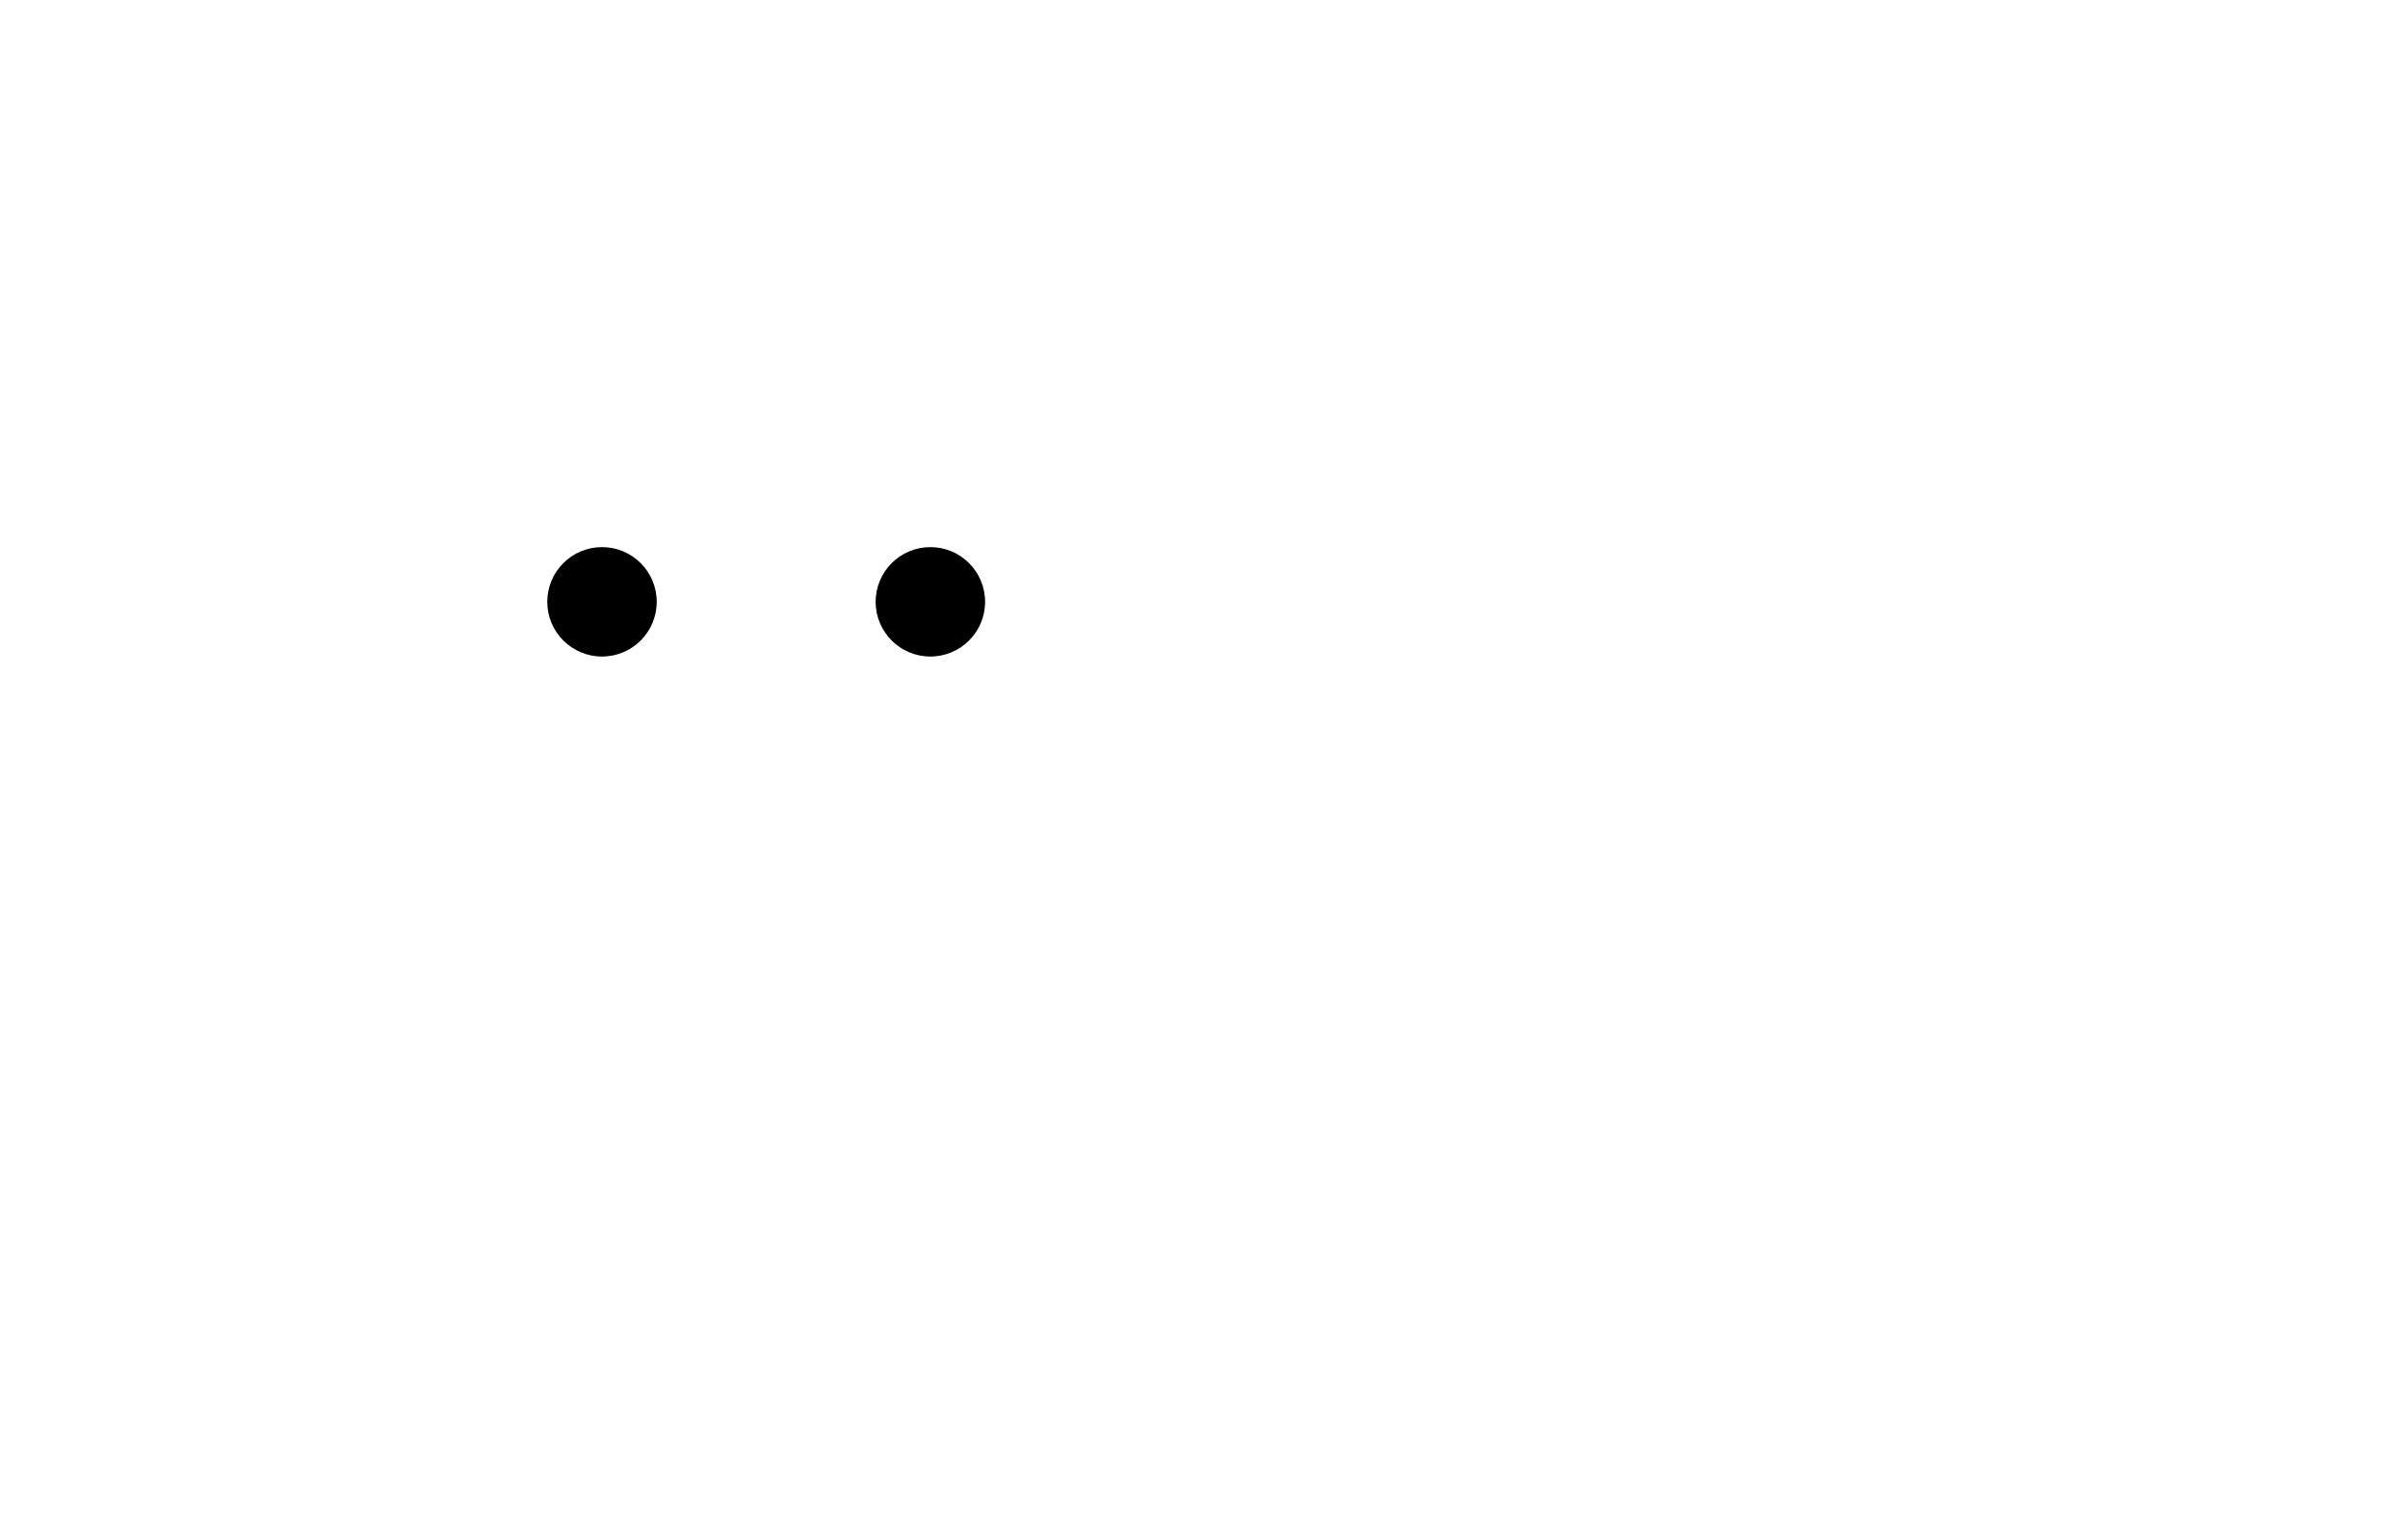
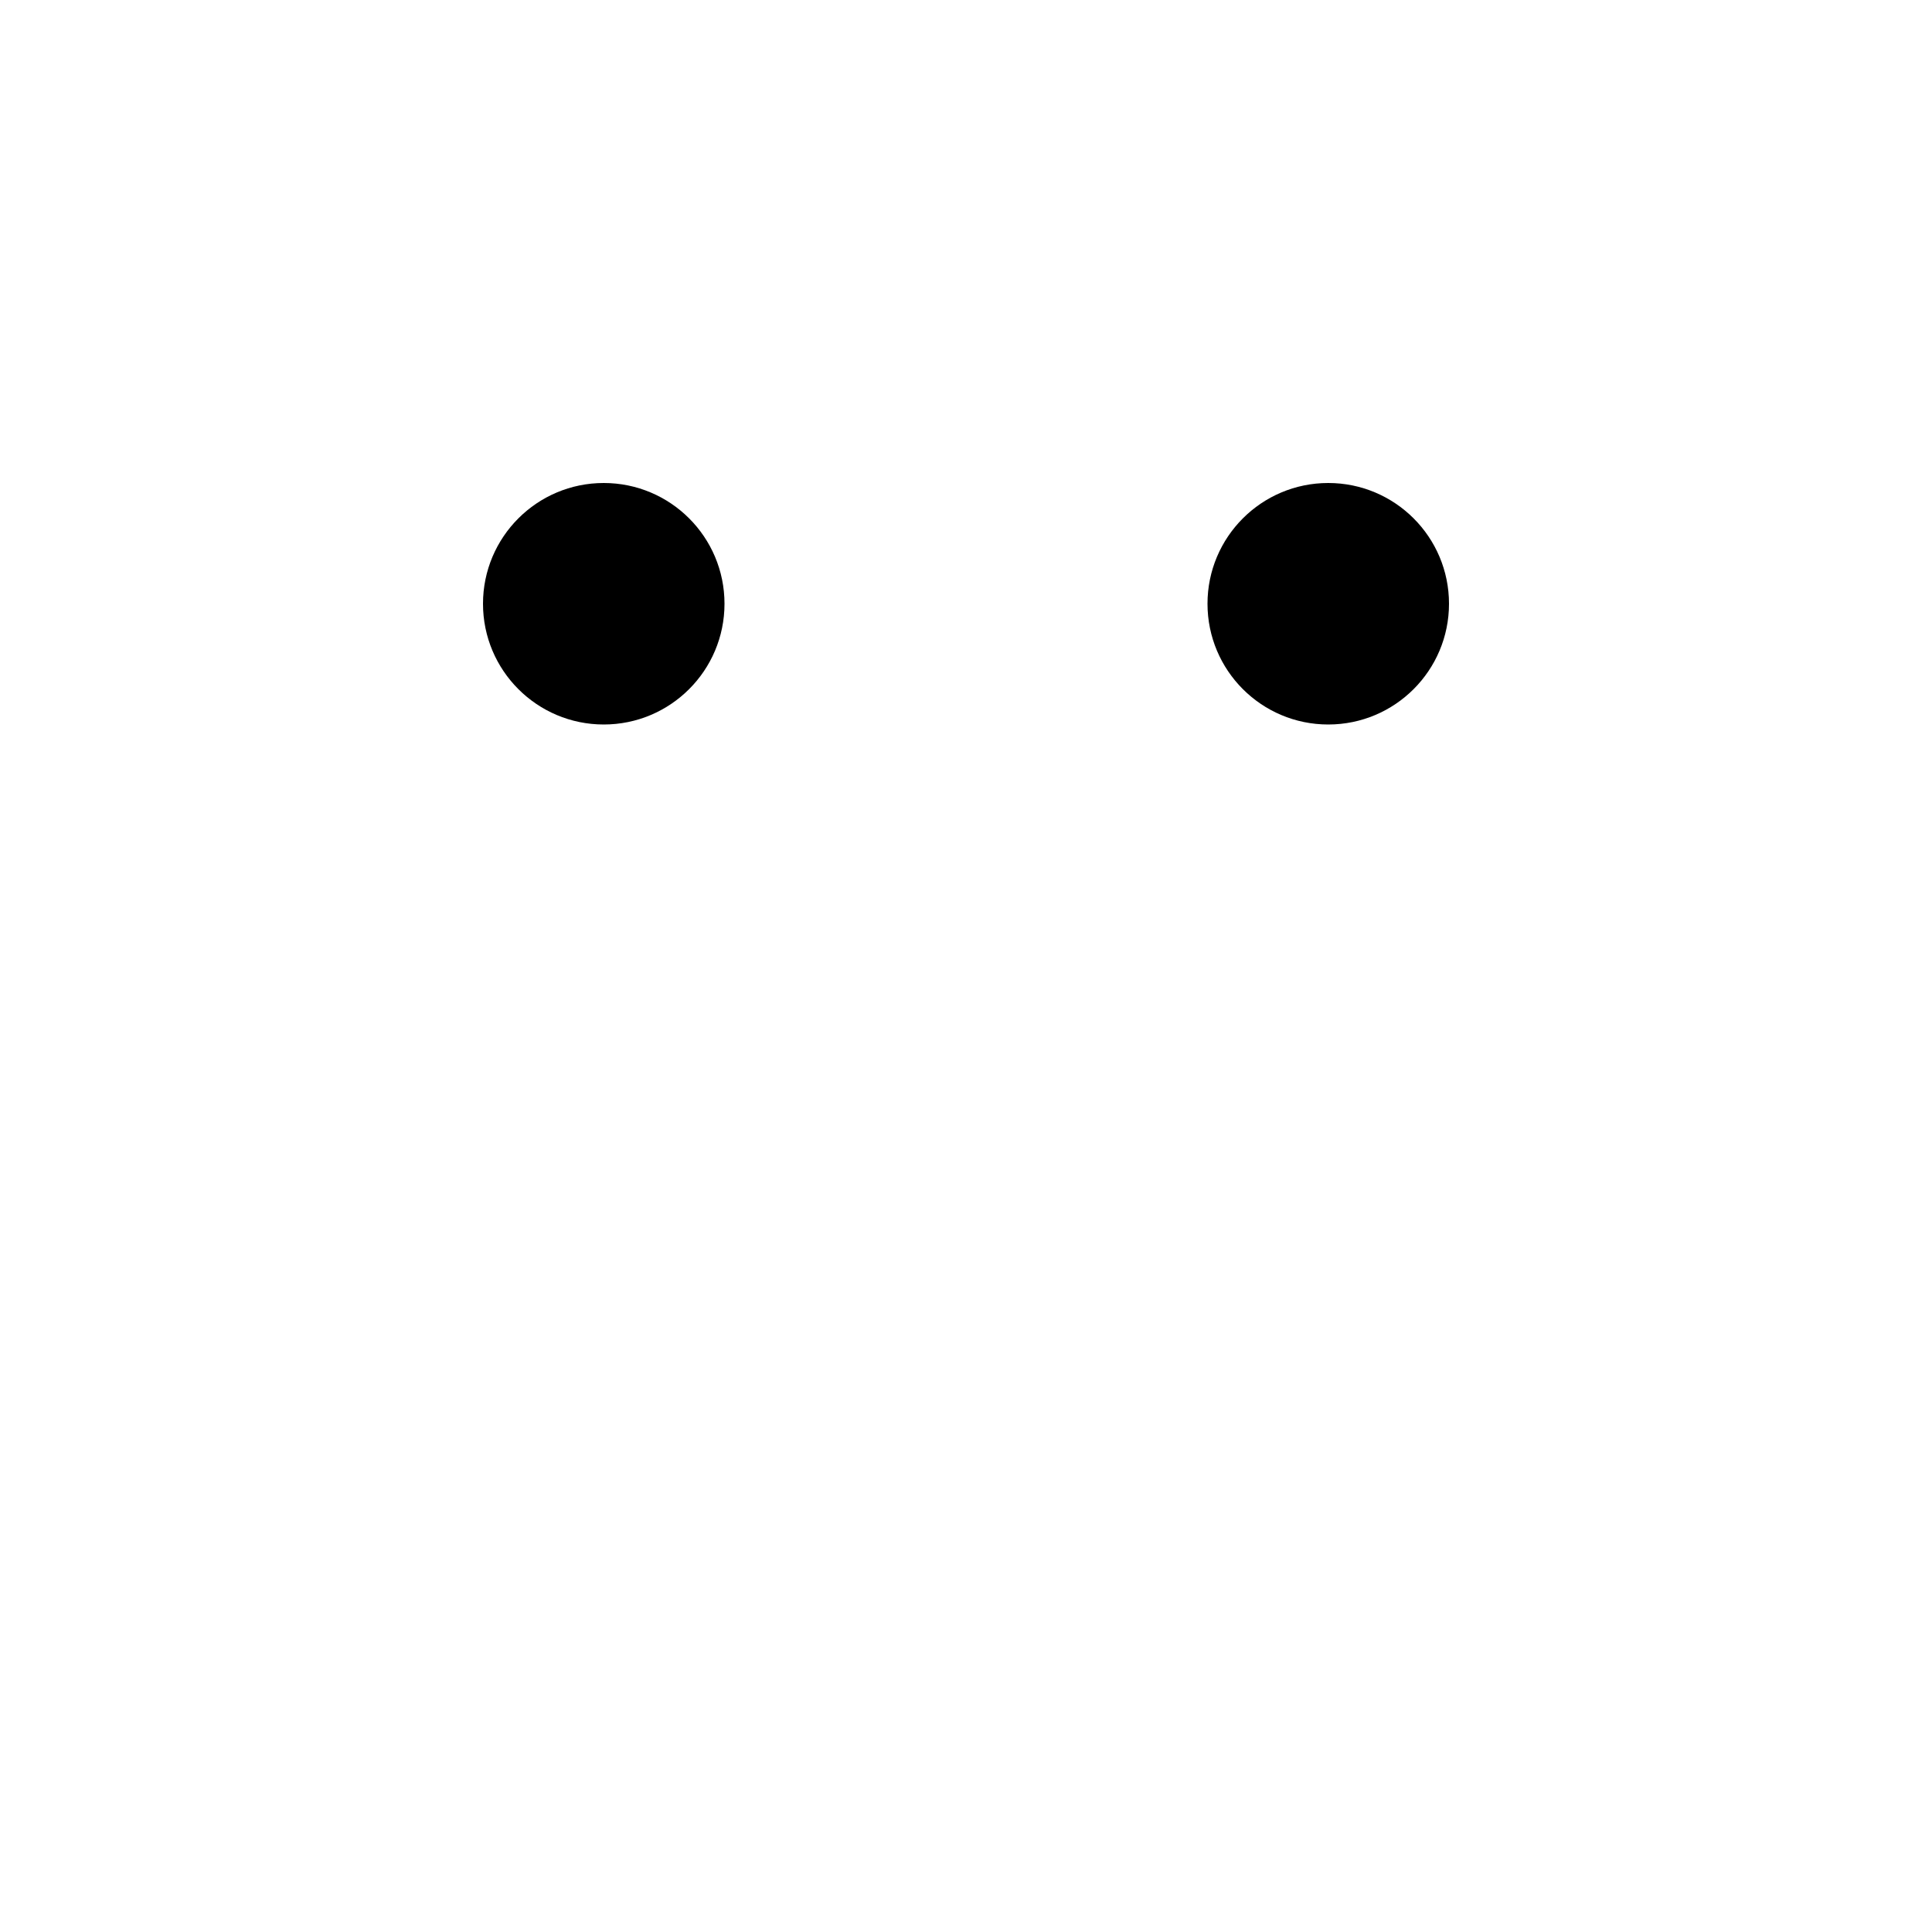
- <svg xmlns="http://www.w3.org/2000/svg" width="88" height="56" viewBox="0 0 88 56" fill="none">
-   <circle cx="22" cy="22" r="2" fill="black" />
-   <circle cx="34" cy="22" r="2" fill="black" />
+ <svg xmlns="http://www.w3.org/2000/svg" width="32" height="32" viewBox="0 0 32 32" fill="none">
+   <circle cx="10" cy="10" r="2" fill="black" />
+   <circle cx="22" cy="10" r="2" fill="black" />
</svg>
